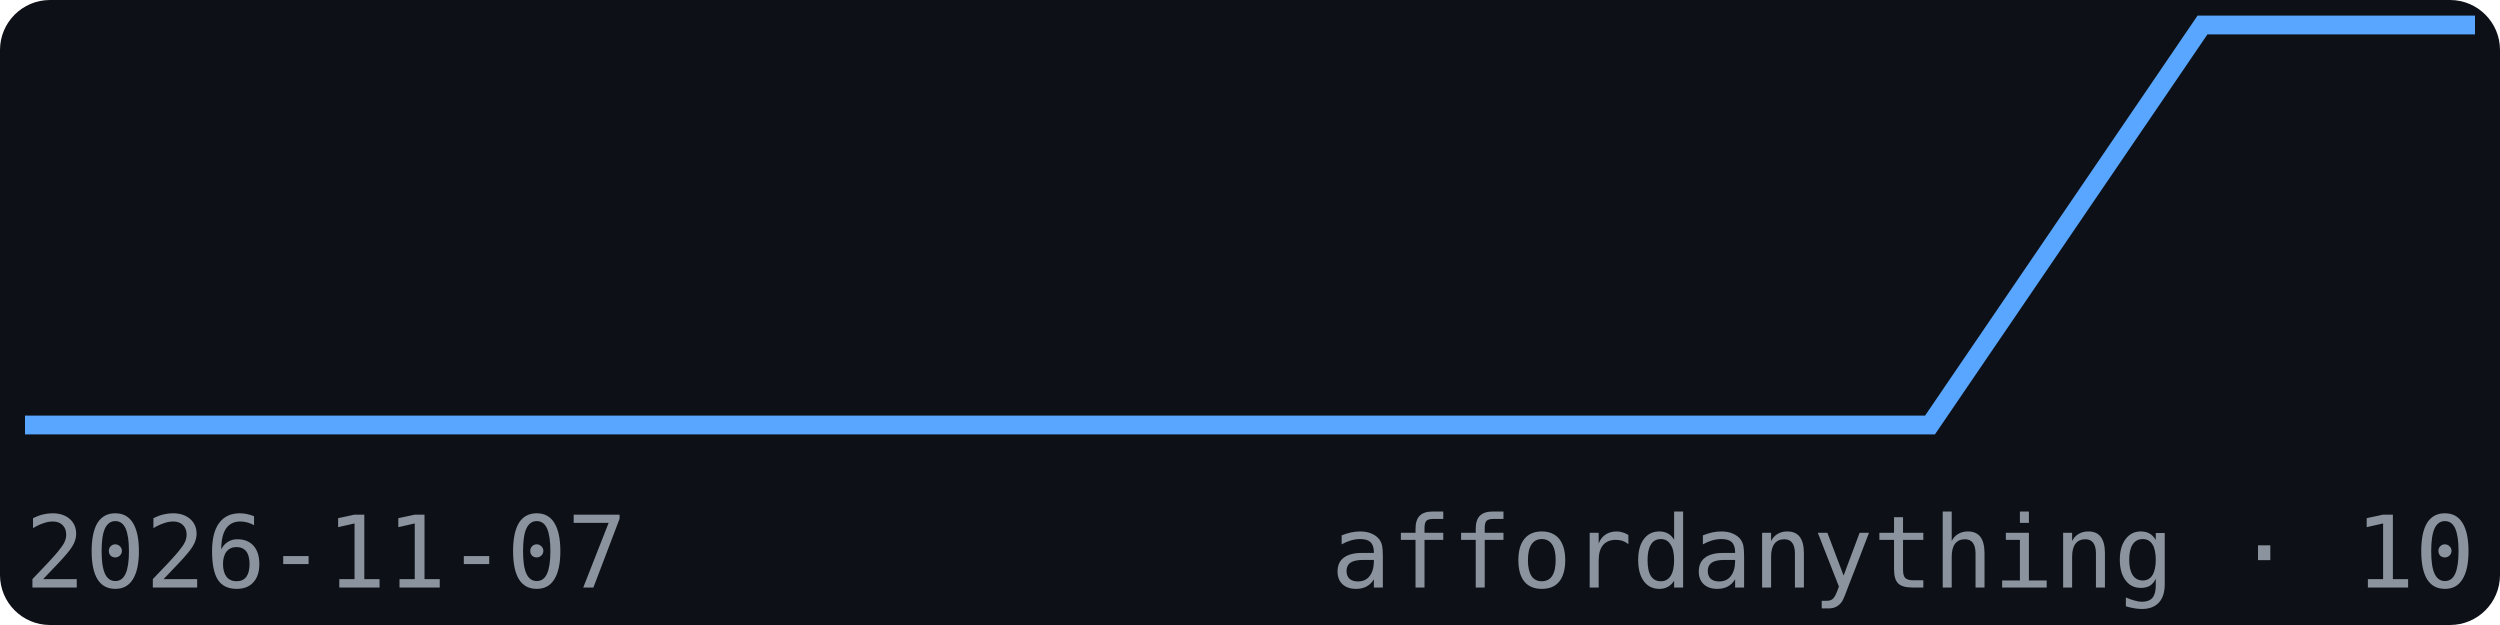
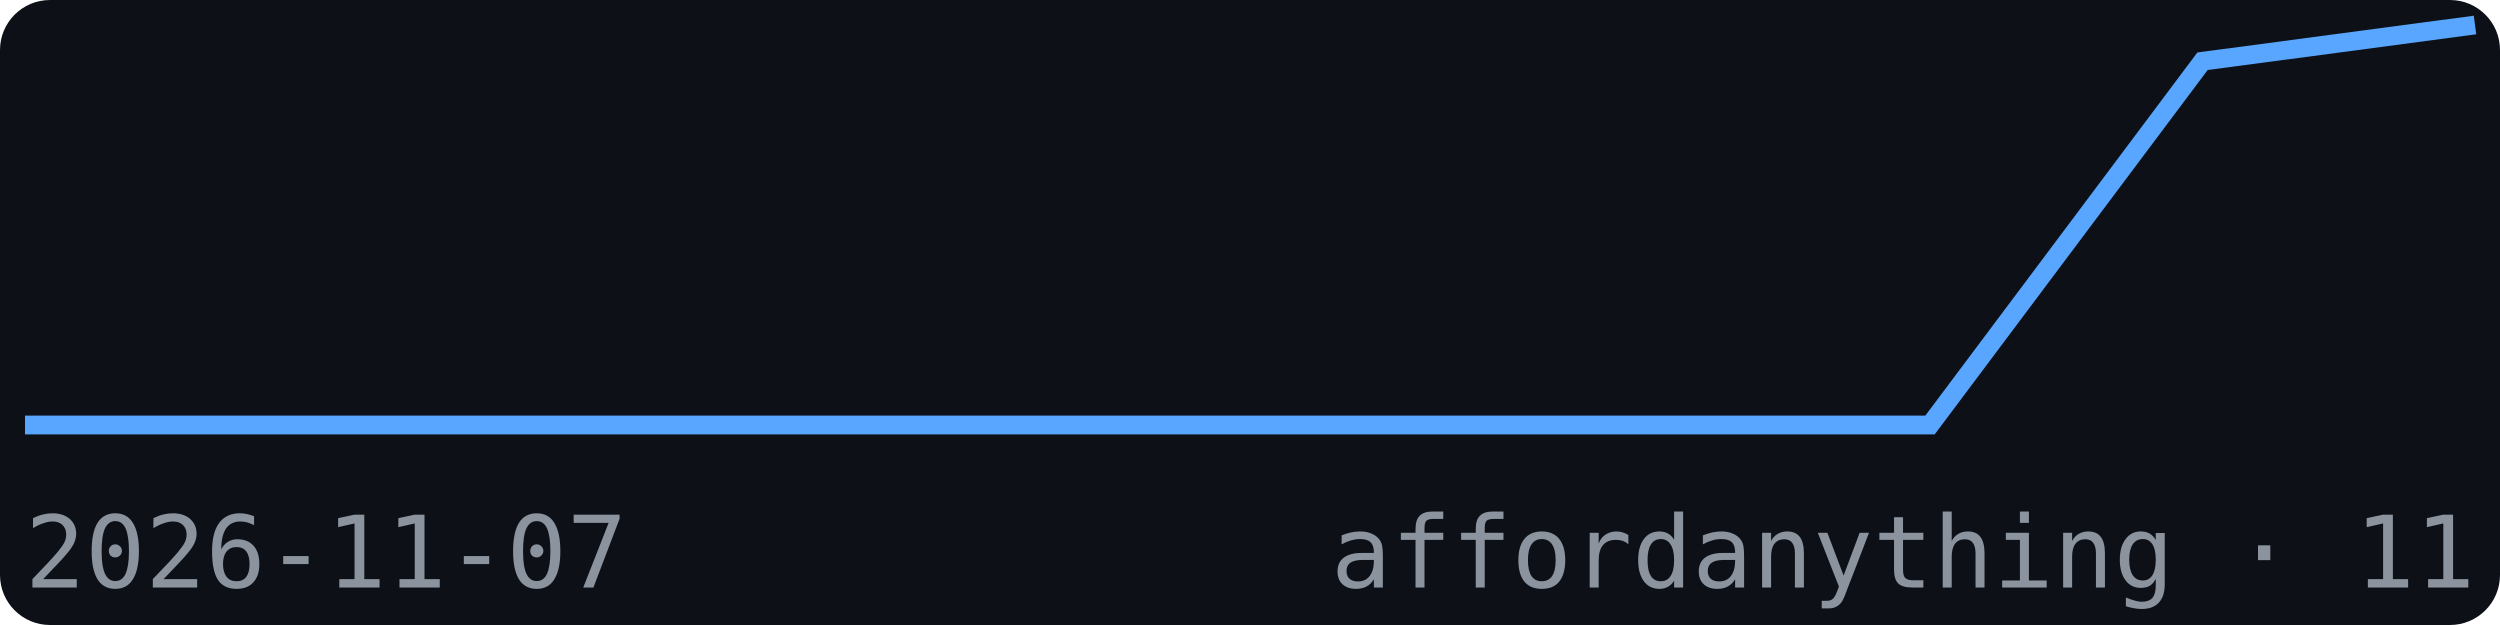
<svg xmlns="http://www.w3.org/2000/svg" width="200" height="50" viewBox="0 0 200 50" font-family="monospace">
  <rect width="200" height="50" fill="#0d1117" rx="4" />
-   <polyline points="2.0,34.0 23.8,34.0 45.6,34.0 67.3,34.0 89.1,34.0 110.9,34.0 132.7,34.0 154.4,34.0 176.2,2.0 198.0,2.0" fill="none" stroke="#58a6ff" stroke-width="1.5" />
+   <polyline points="2.0,34.0 23.8,34.0 45.6,34.0 67.3,34.0 89.1,34.0 110.9,34.0 132.7,34.0 154.4,34.0 176.2,4.9 198.0,2.0" fill="none" stroke="#58a6ff" stroke-width="1.5" />
  <text x="2" y="47" font-size="8" fill="#8b949e">2026-11-07</text>
-   <text x="198" y="47" font-size="8" fill="#8b949e" text-anchor="end">affordanything · 10</text>
+   <text x="198" y="47" font-size="8" fill="#8b949e" text-anchor="end">affordanything · 11</text>
</svg>
